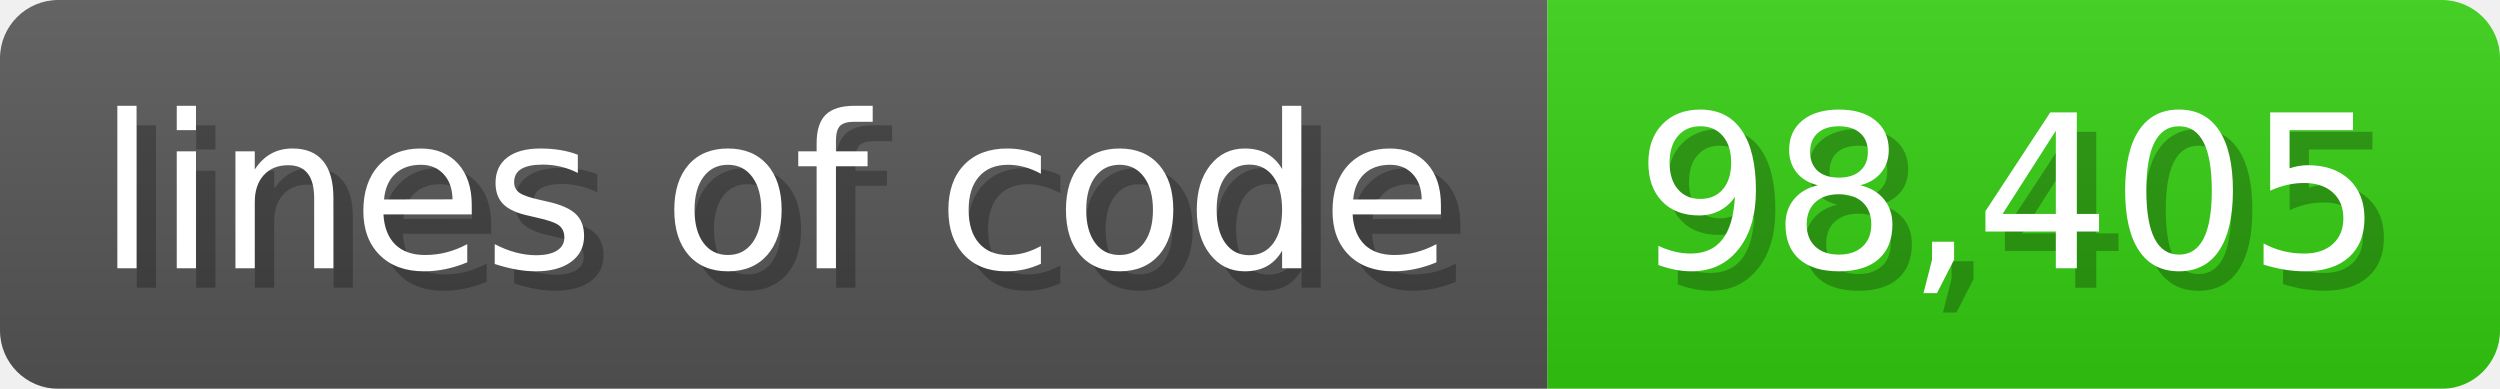
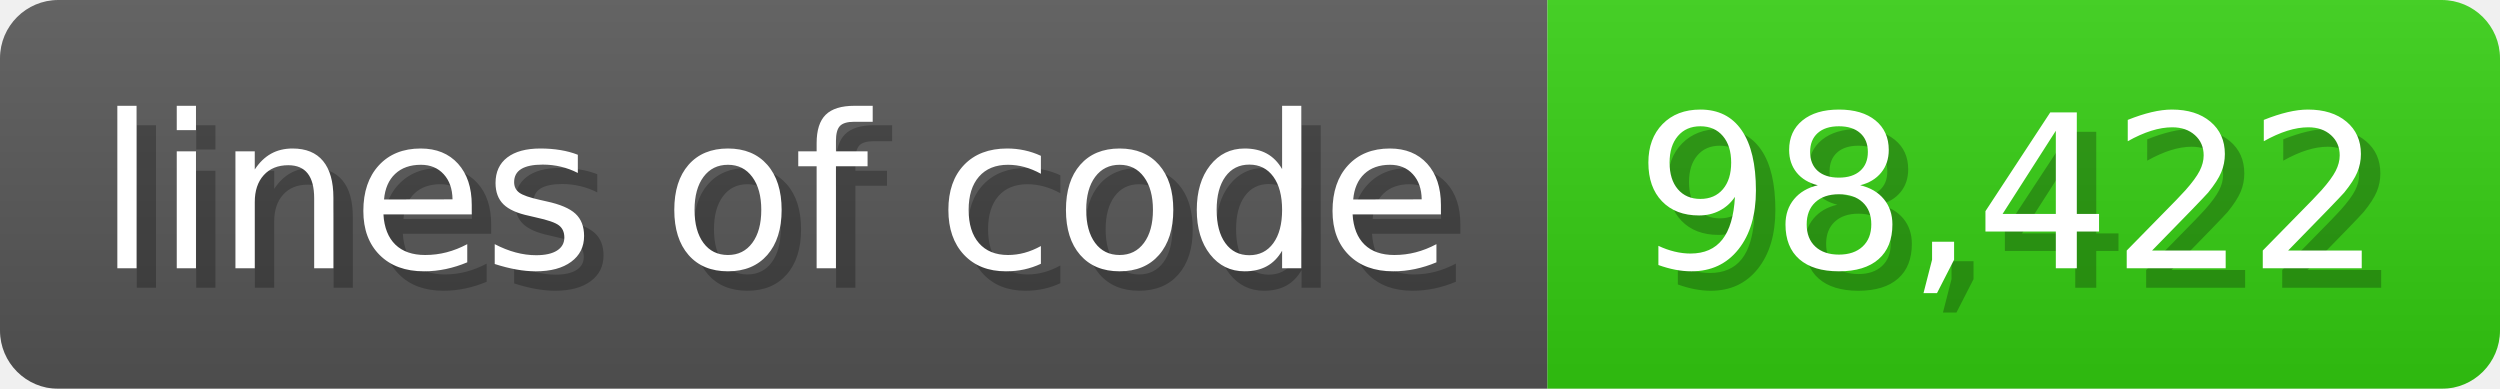
<svg xmlns="http://www.w3.org/2000/svg" width="128.6" height="20" viewBox="0 0 1286 200">
  <linearGradient id="a" x2="0" y2="100%">
    <stop offset="0" stop-opacity=".1" stop-color="#EEE" />
    <stop offset="1" stop-opacity=".1" />
  </linearGradient>
  <mask id="m">
    <rect width="1286" height="200" rx="30" fill="#FFF" />
  </mask>
  <g mask="url(#m)">
    <rect width="796" height="200" fill="#555" />
    <rect width="490" height="200" fill="#3C1" x="796" />
    <rect width="1286" height="200" fill="url(#a)" />
  </g>
  <g fill="#fff" text-anchor="start" font-family="Verdana,DejaVu Sans,sans-serif" font-size="110">
    <text x="60" y="148" textLength="696" fill="#000" opacity="0.25">lines of code</text>
    <text x="50" y="138" textLength="696">lines of code</text>
-     <text x="851" y="148" textLength="390" fill="#000" opacity="0.25">98,405</text>
-     <text x="841" y="138" textLength="390">98,405</text>
+     <text x="851" y="148" textLength="390" fill="#000" opacity="0.25">98,422</text>
+     <text x="841" y="138" textLength="390">98,422</text>
  </g>
</svg>
